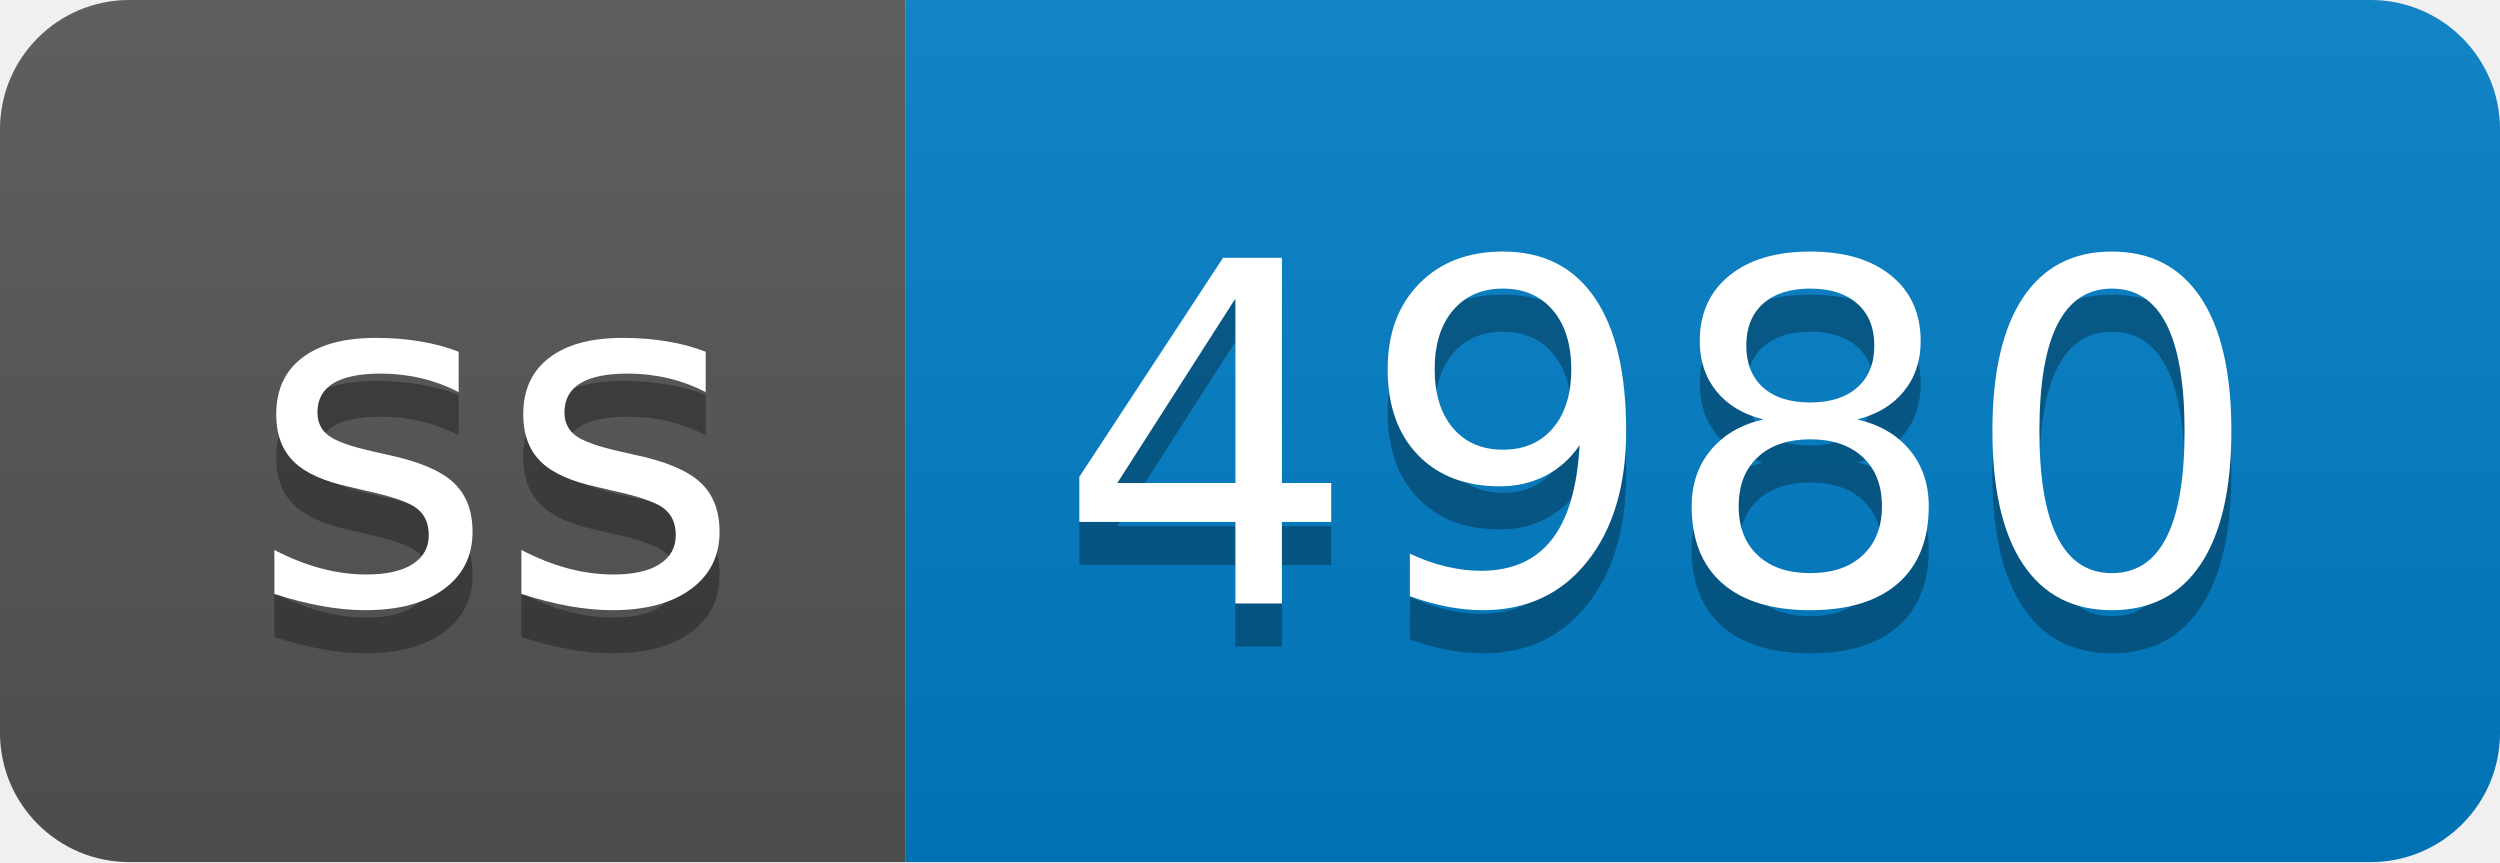
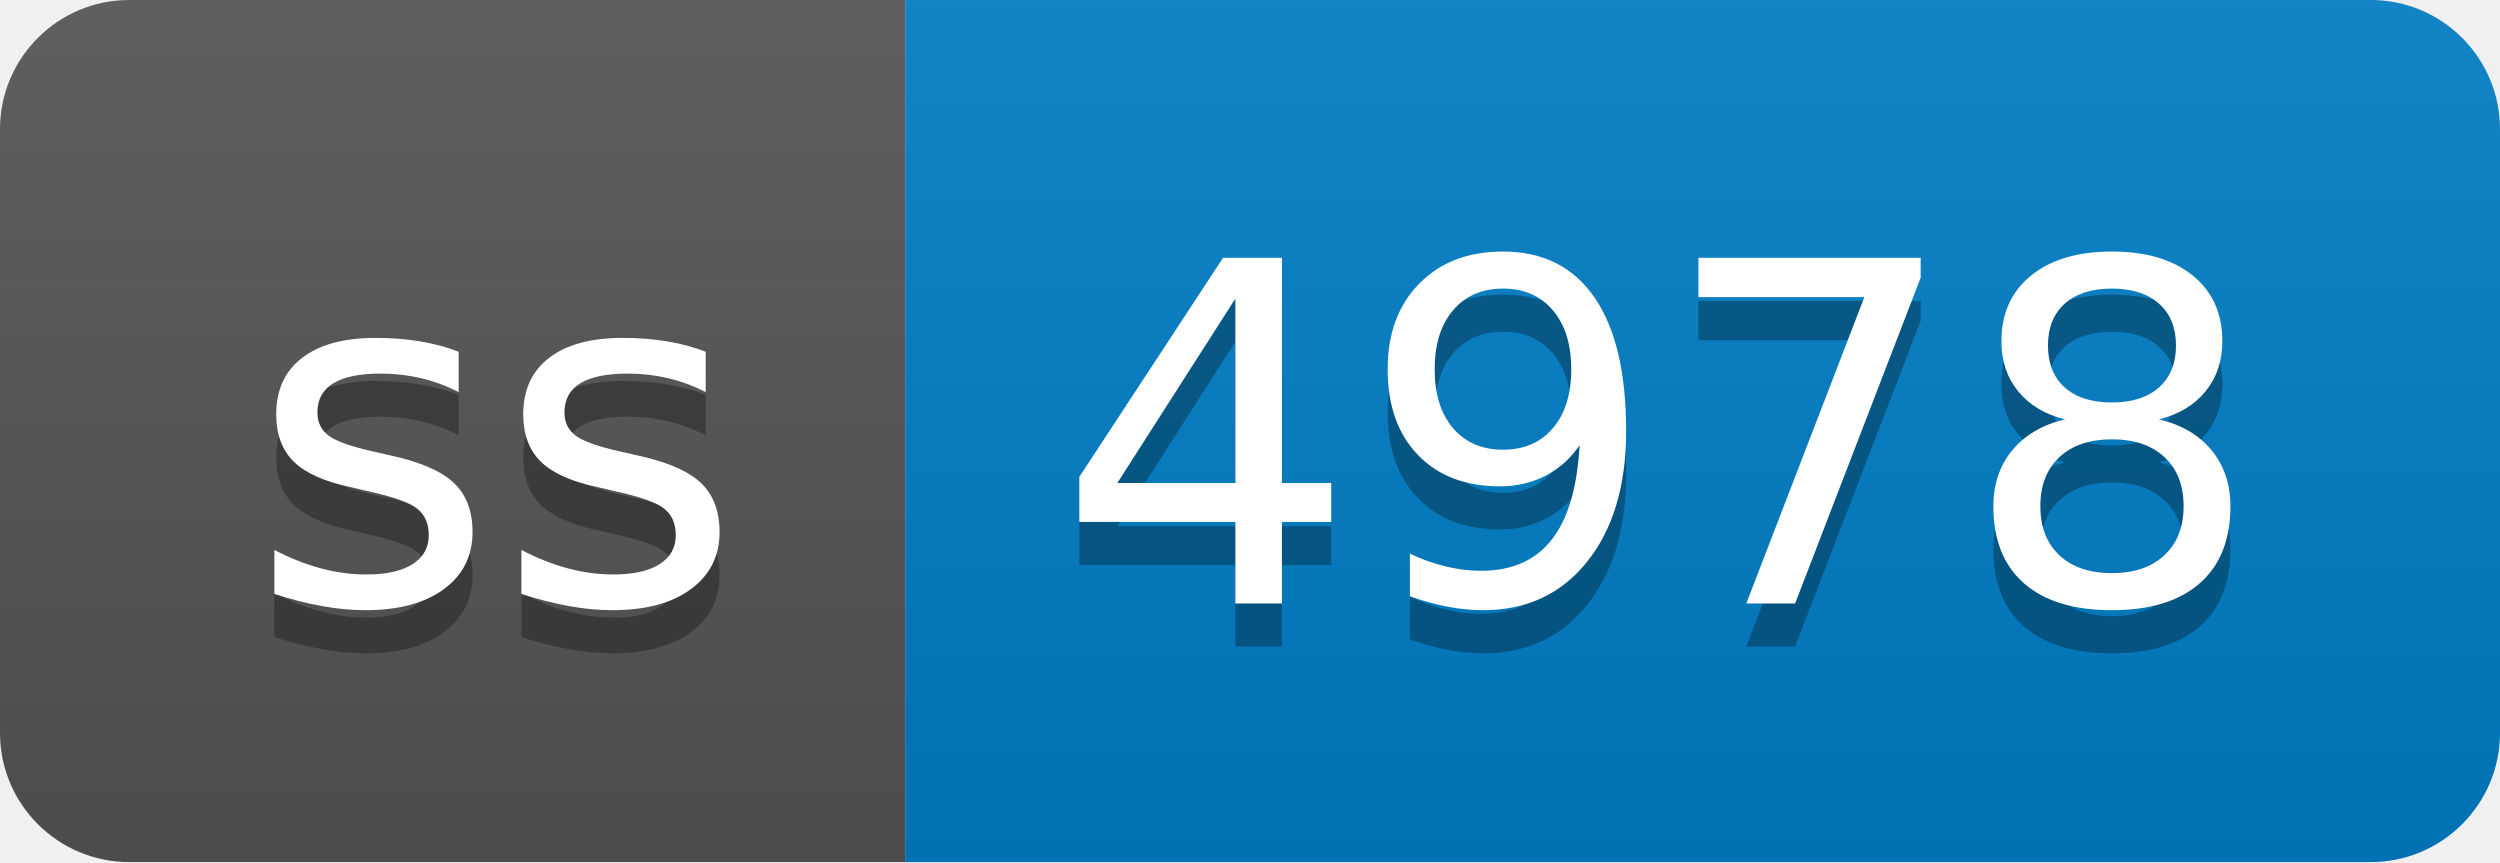
- <svg xmlns="http://www.w3.org/2000/svg" width="58" height="20" role="img" aria-label="ss: 4980">
+ <svg xmlns="http://www.w3.org/2000/svg" width="58" height="20" role="img" aria-label="ss: 4978">
  <linearGradient id="s" x2="0" y2="100%">
    <stop offset="0" stop-color="#bbb" stop-opacity=".1" />
    <stop offset="1" stop-opacity=".1" />
  </linearGradient>
  <clipPath id="r">
    <rect width="58" height="20" rx="3" fill="#fff" />
  </clipPath>
  <g clip-path="url(#r)">
    <rect width="21" height="20" fill="#555" />
    <rect x="21" width="37" height="20" fill="#007ec6" />
    <rect width="58" height="20" fill="url(#s)" />
  </g>
  <g fill="#fff" text-anchor="middle" font-family="Verdana,Geneva,DejaVu Sans,sans-serif" text-rendering="geometricPrecision" font-size="110">
    <text aria-hidden="true" x="115" y="150" fill="#010101" fill-opacity=".3" transform="scale(.1)" textLength="110">ss</text>
    <text x="115" y="140" transform="scale(.1)" fill="#fff" textLength="110">ss</text>
-     <text aria-hidden="true" x="385" y="150" fill="#010101" fill-opacity=".3" transform="scale(.1)" textLength="270">4980</text>
-     <text x="385" y="140" transform="scale(.1)" fill="#fff" textLength="270">4980</text>
+     <text aria-hidden="true" x="385" y="150" fill="#010101" fill-opacity=".3" transform="scale(.1)" textLength="270">4978</text>
+     <text x="385" y="140" transform="scale(.1)" fill="#fff" textLength="270">4978</text>
  </g>
</svg>
